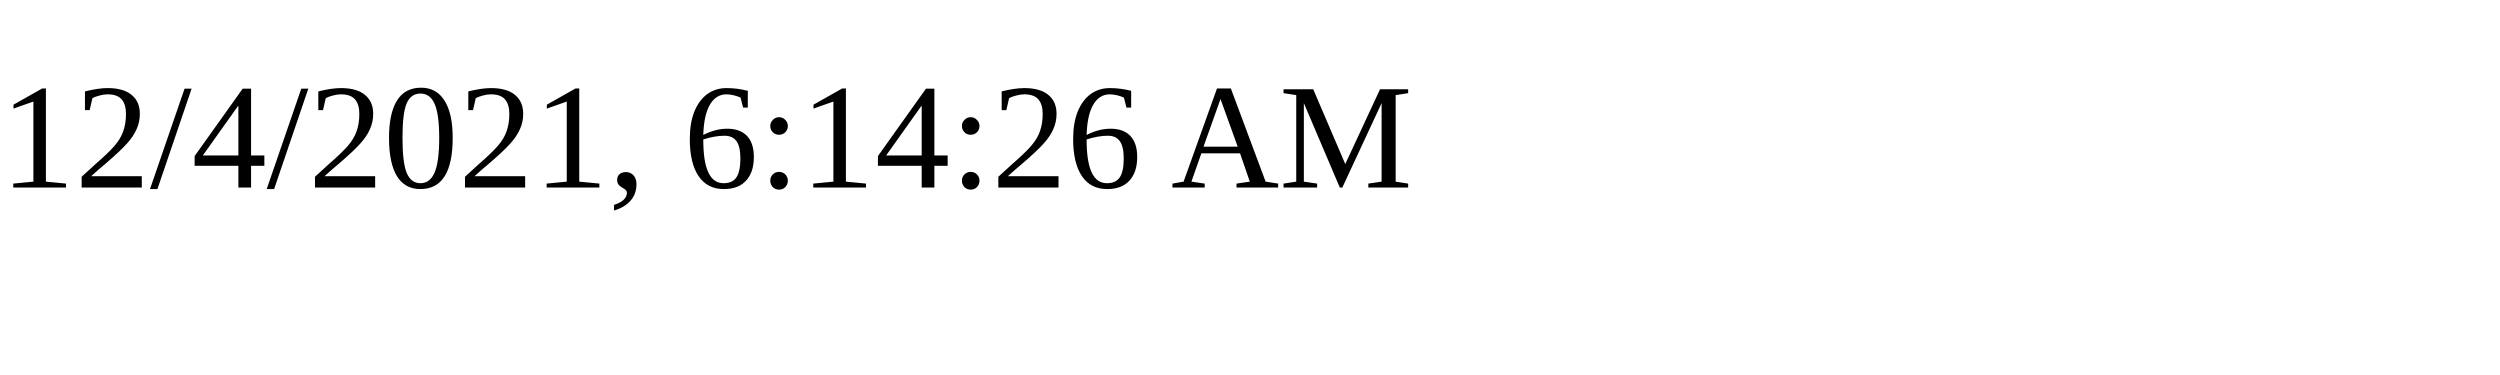
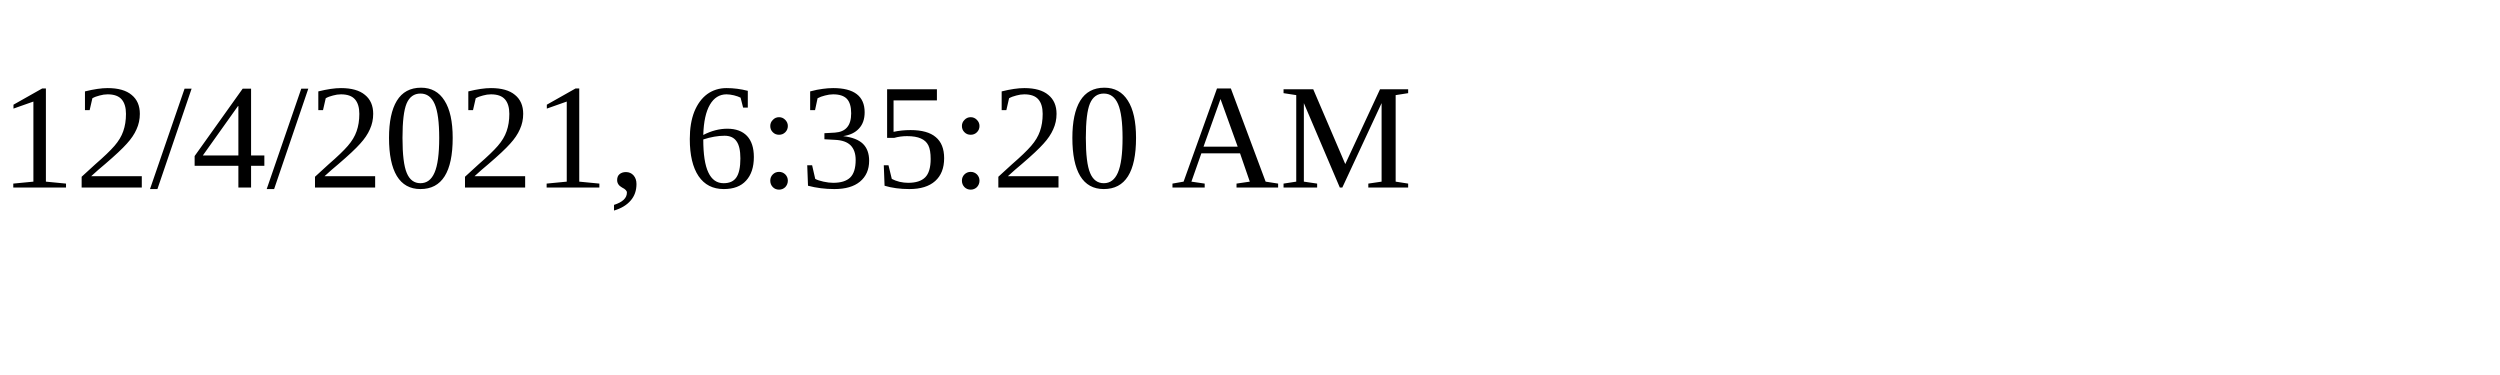
<svg xmlns="http://www.w3.org/2000/svg" height="30" width="200">
-   <text x="0" y="15">12/4/2021, 6:14:26 AM</text>
+   <text x="0" y="15">12/4/2021, 6:35:20 AM</text>
</svg>
